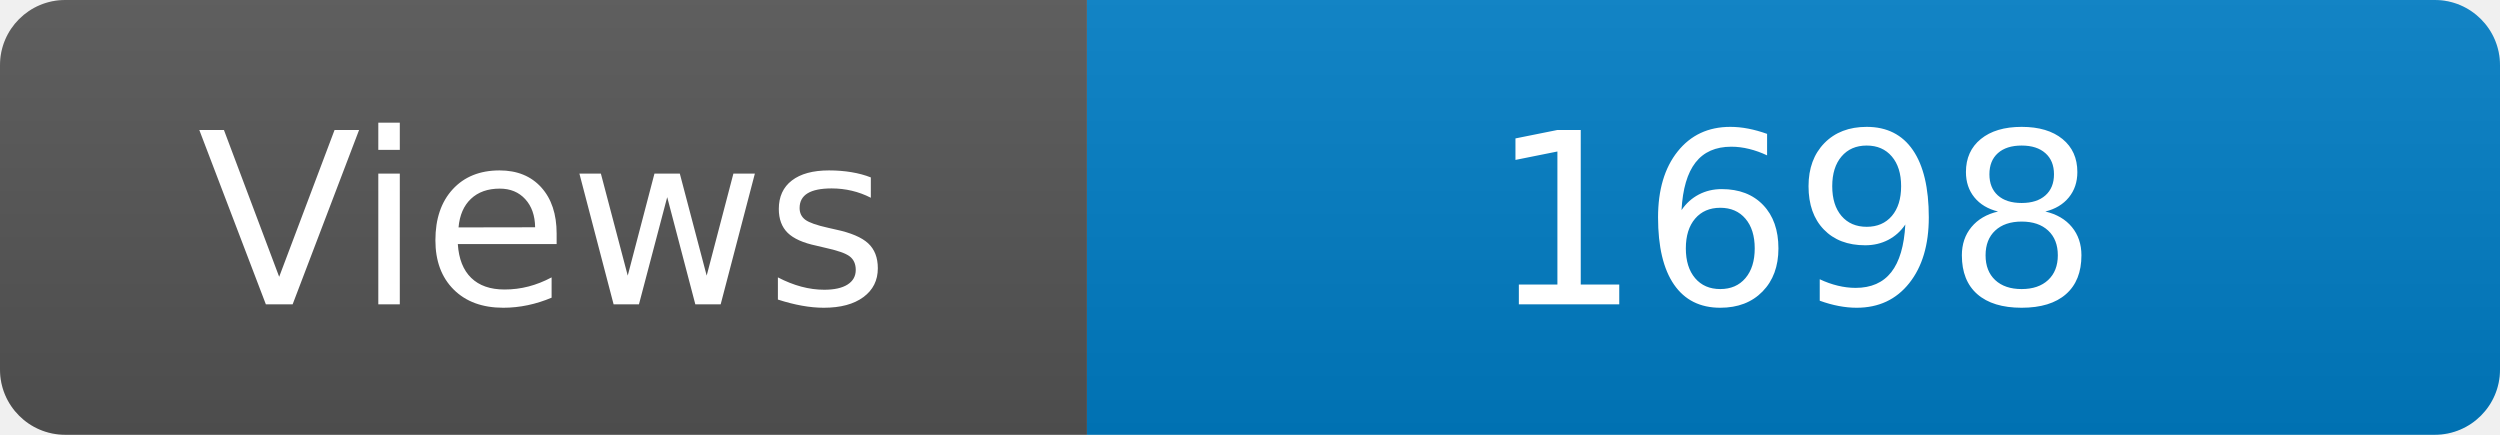
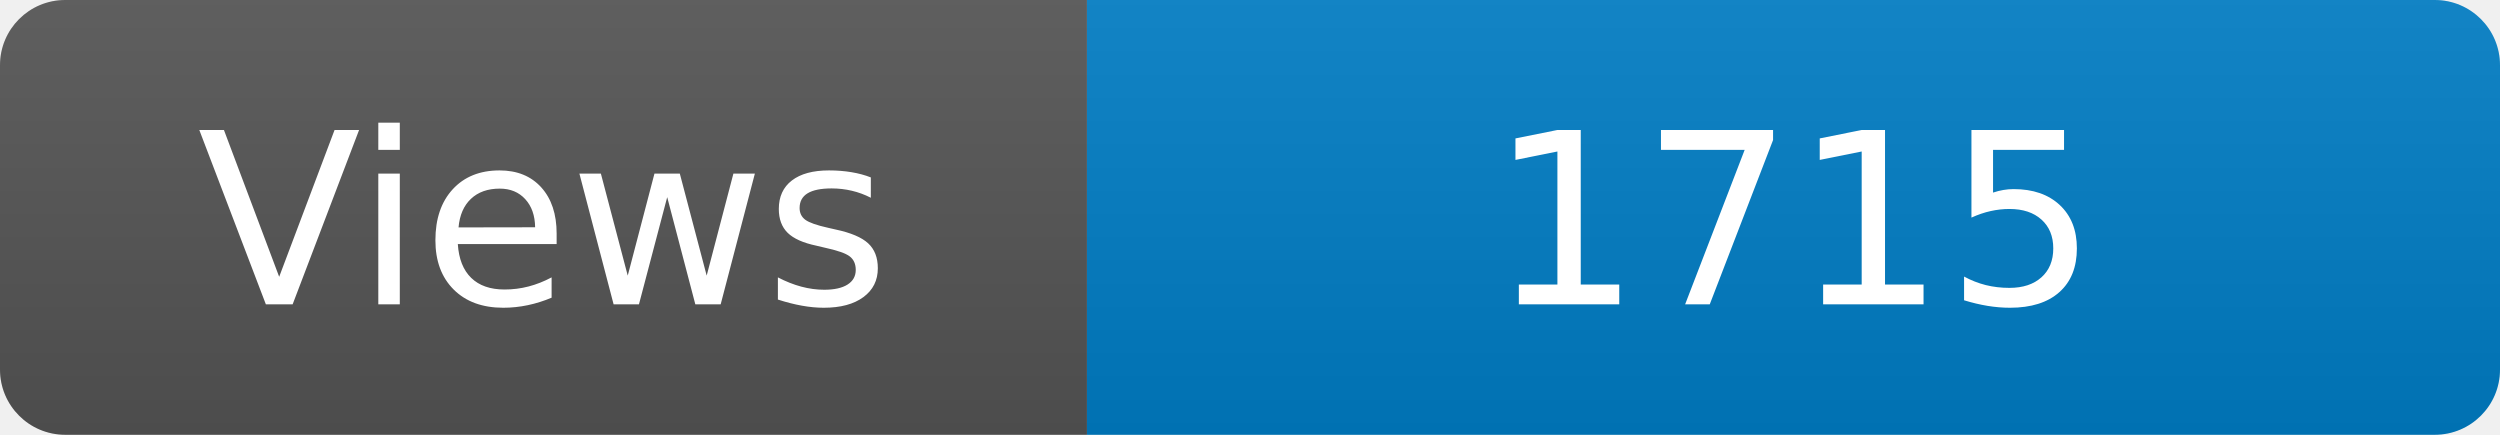
<svg xmlns="http://www.w3.org/2000/svg" width="115" height="20" role="img" aria-label="Maintained?: yes">
  <linearGradient id="s" x2="0" y2="100%">
    <stop offset="0" stop-color="#bbb" stop-opacity=".1" />
    <stop offset="1" stop-opacity=".1" />
  </linearGradient>
  <clipPath id="r">
    <rect width="115" height="20" rx="3" fill="#fff" />
  </clipPath>
  <g clip-path="url(#r)">
    <rect width="50" height="20" fill="#555" />
    <rect x="50" width="160" height="20" fill="#007ec6" />
    <rect width="115" height="20" fill="url(#s)" />
  </g>
  <g fill="#fff" text-anchor="middle" font-family="Verdana,Geneva,DejaVu Sans,sans-serif" font-size="110">
    <text x="250" y="140" transform="scale(.1)" fill="#fff">Views</text>
-     <text x="825" y="140" transform="scale(.1)" fill="#fff">1698</text>
+     <text x="825" y="140" transform="scale(.1)" fill="#fff">1715</text>
  </g>
</svg>
